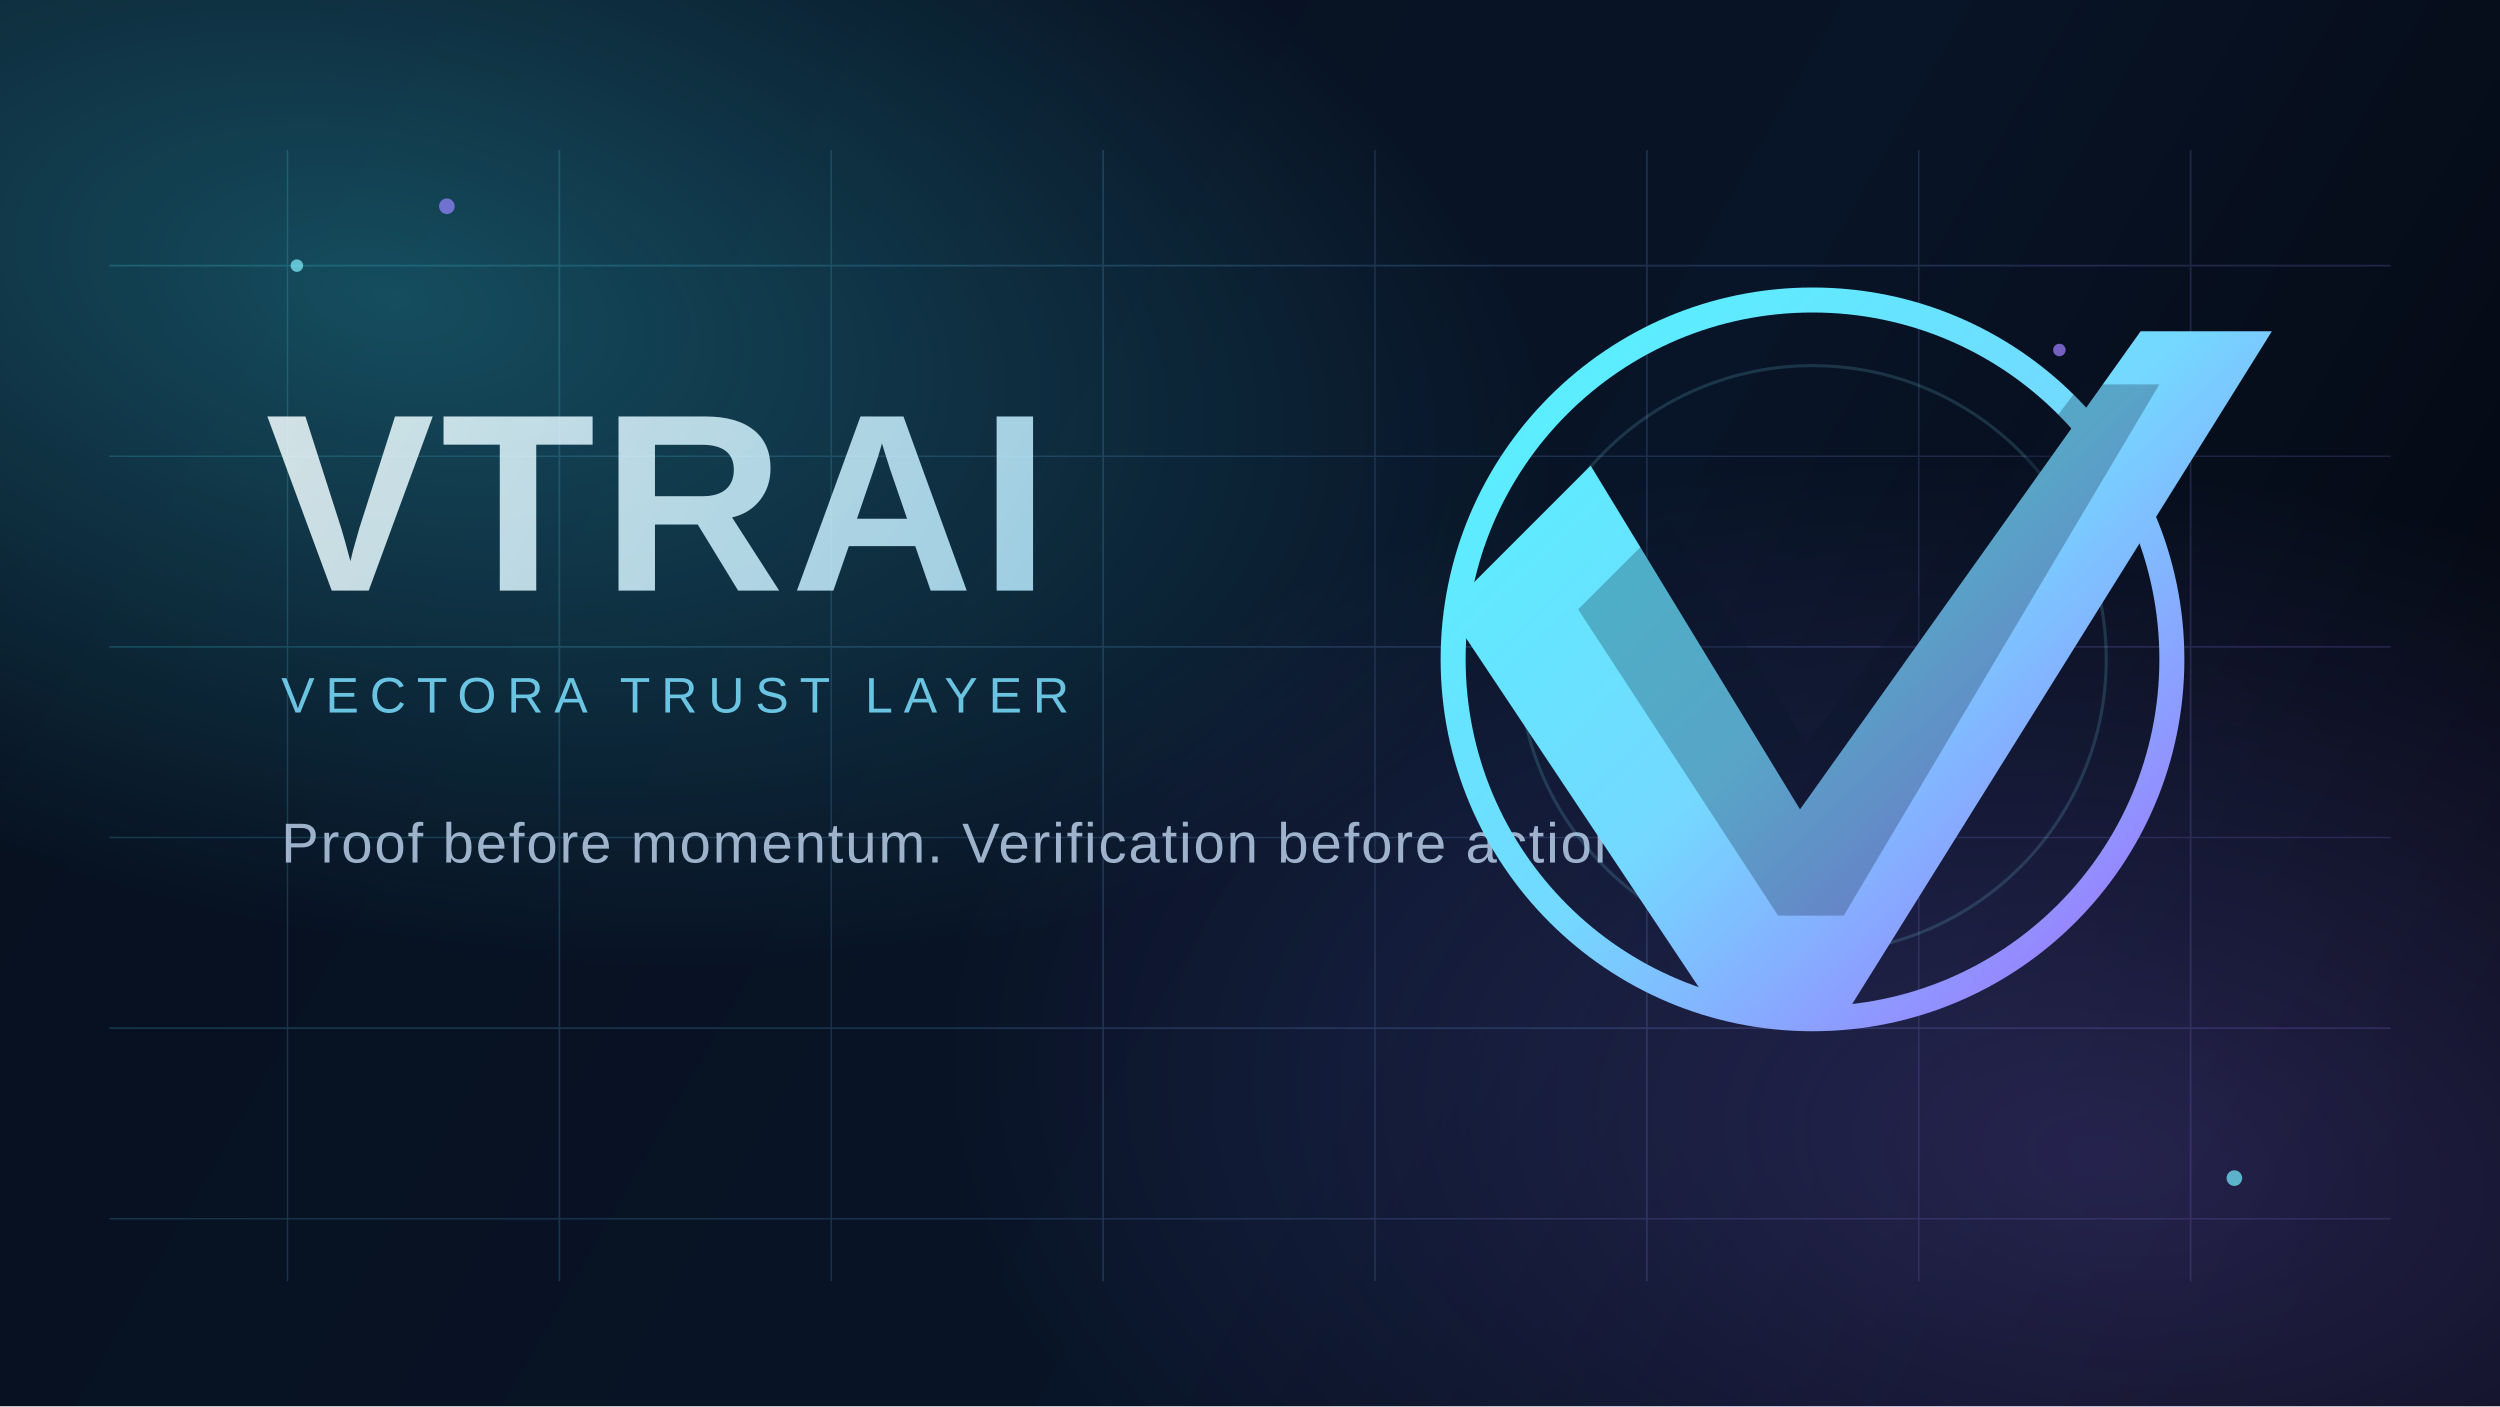
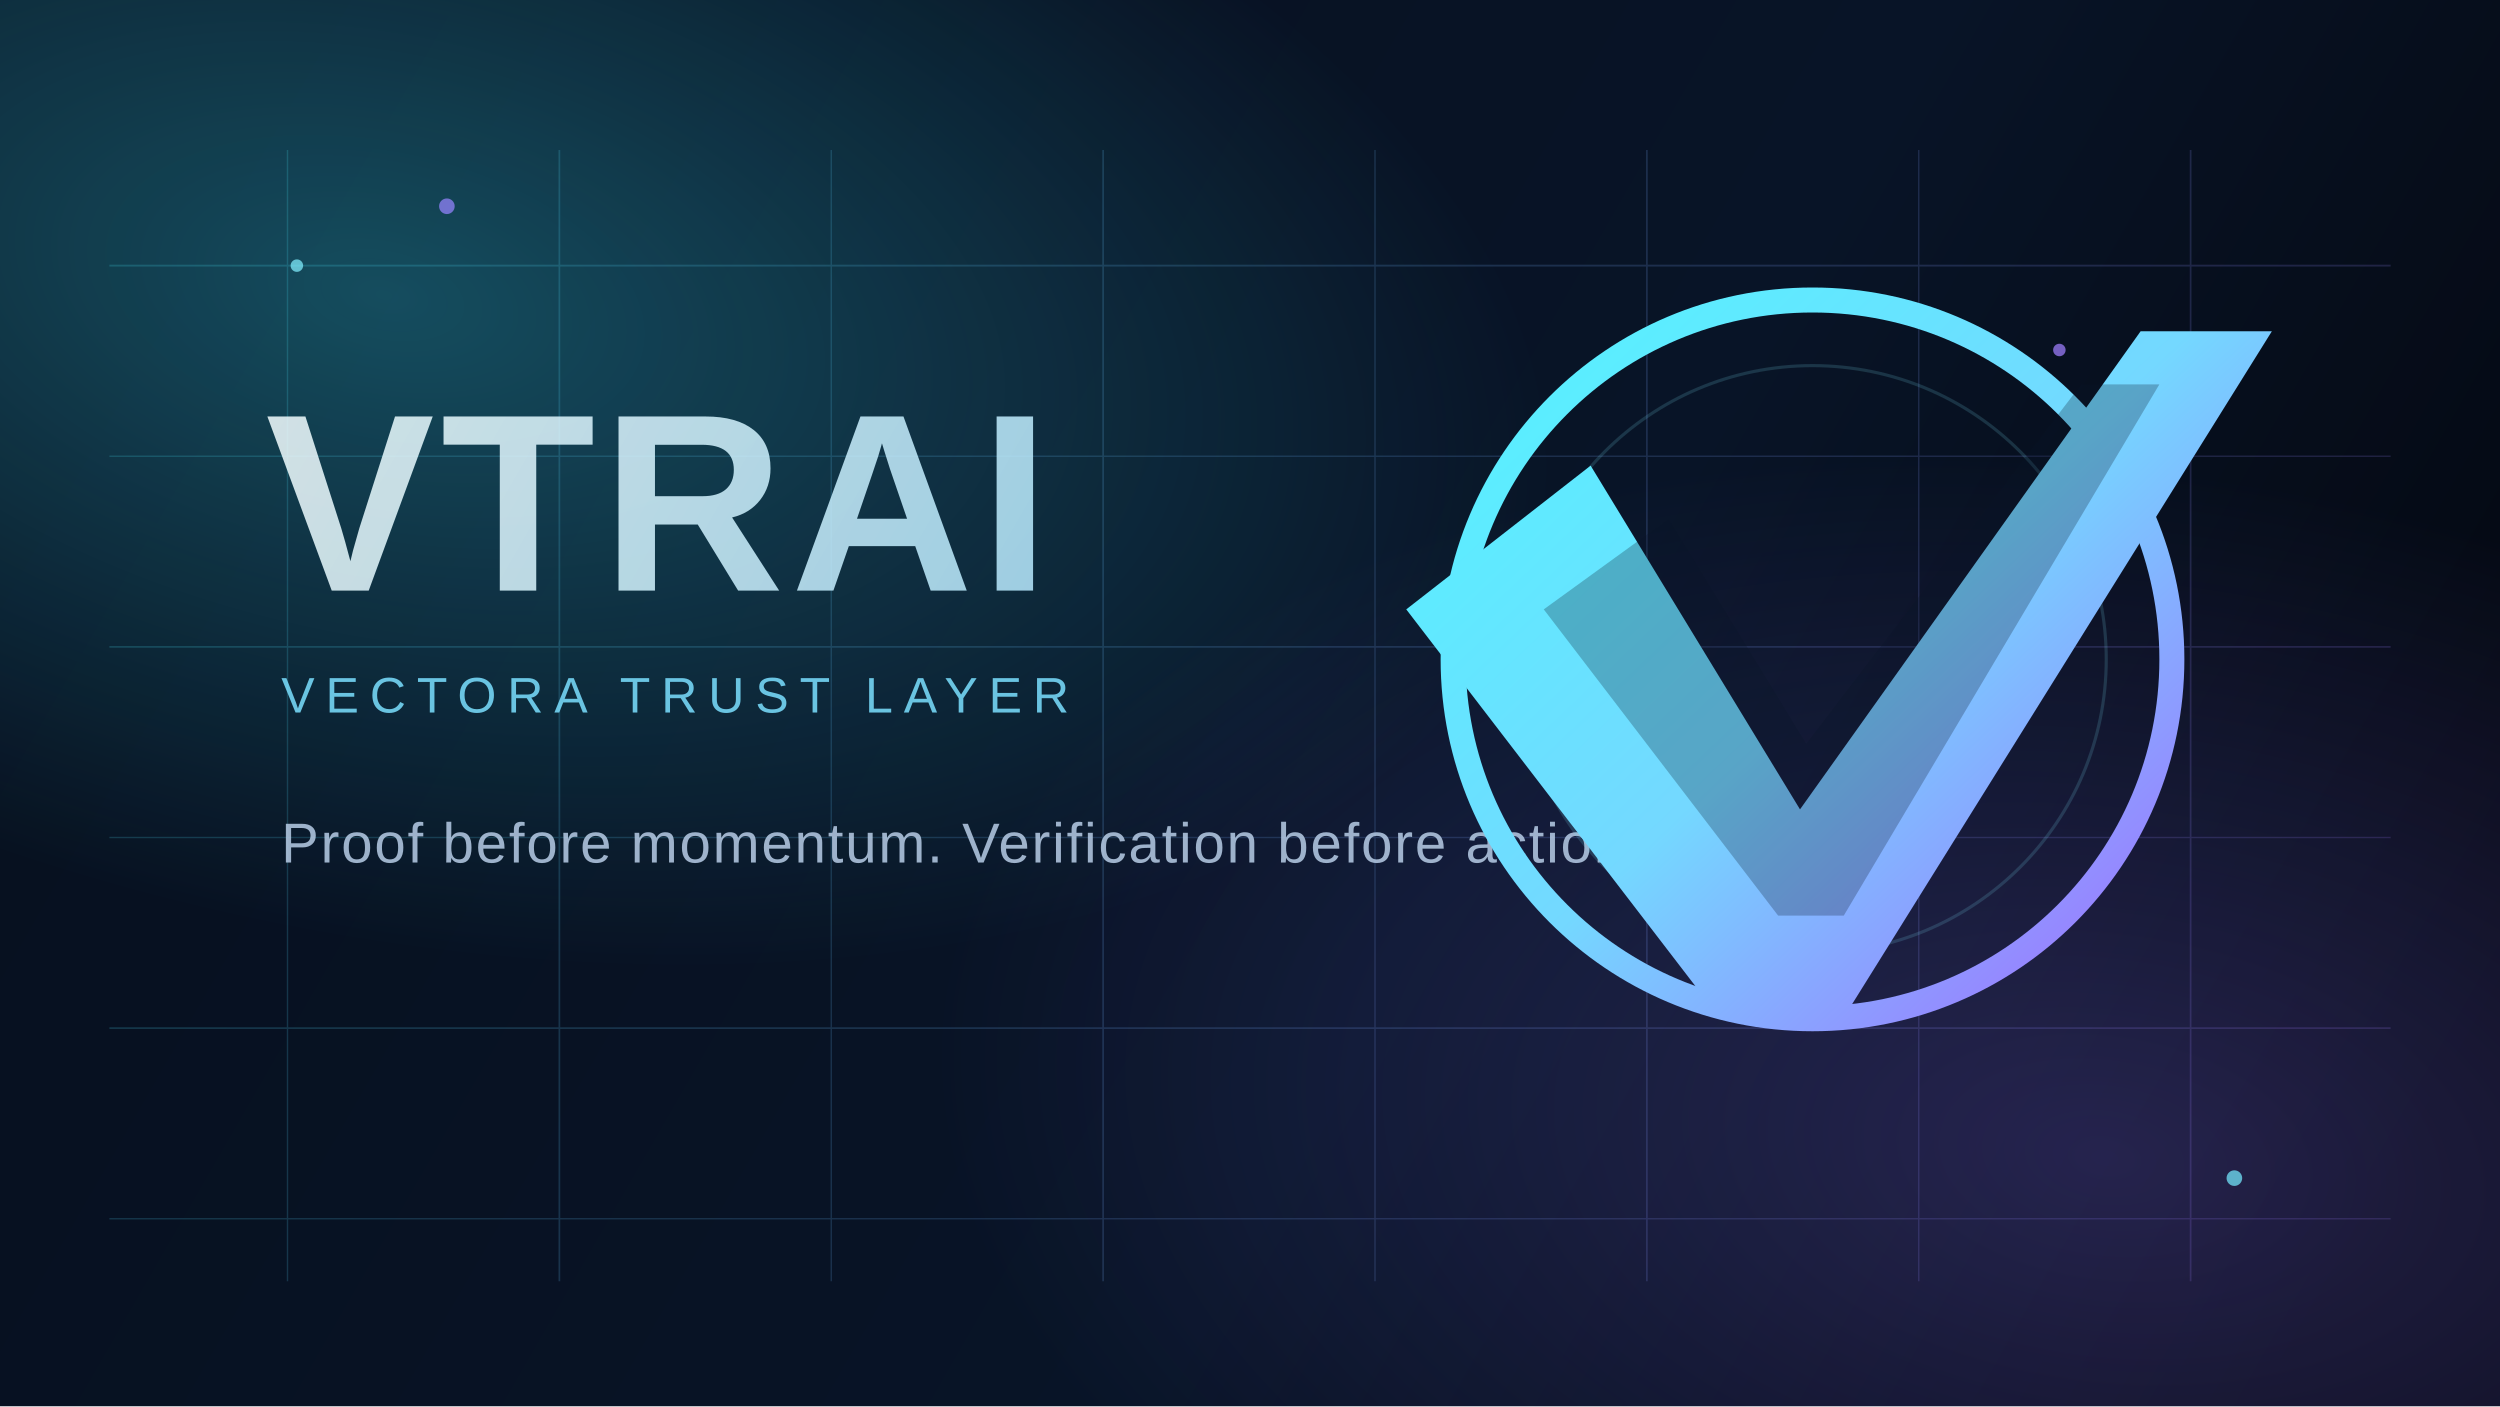
<svg xmlns="http://www.w3.org/2000/svg" width="1600" height="900" viewBox="0 0 1600 900" fill="none">
  <defs>
    <linearGradient id="bg" x1="120" y1="64" x2="1486" y2="850" gradientUnits="userSpaceOnUse">
      <stop stop-color="#07101F" />
      <stop offset="0.6" stop-color="#081427" />
      <stop offset="1" stop-color="#04070F" />
    </linearGradient>
    <radialGradient id="orbA" cx="0" cy="0" r="1" gradientUnits="userSpaceOnUse" gradientTransform="translate(248 188) rotate(12) scale(760 410)">
      <stop stop-color="#39E8FF" stop-opacity="0.28" />
      <stop offset="1" stop-color="#39E8FF" stop-opacity="0" />
    </radialGradient>
    <radialGradient id="orbB" cx="0" cy="0" r="1" gradientUnits="userSpaceOnUse" gradientTransform="translate(1352 742) rotate(8) scale(760 440)">
      <stop stop-color="#8B72FF" stop-opacity="0.24" />
      <stop offset="1" stop-color="#8B72FF" stop-opacity="0" />
    </radialGradient>
    <linearGradient id="grid" x1="160" y1="170" x2="1440" y2="720" gradientUnits="userSpaceOnUse">
      <stop stop-color="#48ECFF" />
      <stop offset="1" stop-color="#9C7BFF" />
    </linearGradient>
    <linearGradient id="word" x1="180" y1="248" x2="708" y2="552" gradientUnits="userSpaceOnUse">
      <stop stop-color="#F3FEFF" />
      <stop offset="1" stop-color="#A8E5FF" />
    </linearGradient>
    <linearGradient id="ring" x1="984" y1="224" x2="1352" y2="612" gradientUnits="userSpaceOnUse">
      <stop stop-color="#58F0FF" />
      <stop offset="0.52" stop-color="#74D8FF" />
      <stop offset="1" stop-color="#9A7CFF" />
    </linearGradient>
  </defs>
  <rect width="1600" height="900" fill="url(#bg)" />
  <rect width="1600" height="900" fill="url(#orbA)" />
  <rect width="1600" height="900" fill="url(#orbB)" />
  <g opacity="0.18">
    <path d="M70 170H1530" stroke="url(#grid)" stroke-width="1.2" />
    <path d="M70 292H1530" stroke="url(#grid)" stroke-width="0.9" />
    <path d="M70 414H1530" stroke="url(#grid)" stroke-width="1.1" />
    <path d="M70 536H1530" stroke="url(#grid)" stroke-width="0.9" />
    <path d="M70 658H1530" stroke="url(#grid)" stroke-width="1.1" />
    <path d="M70 780H1530" stroke="url(#grid)" stroke-width="0.9" />
    <path d="M184 96V820" stroke="url(#grid)" stroke-width="0.9" />
    <path d="M358 96V820" stroke="url(#grid)" stroke-width="1.1" />
    <path d="M532 96V820" stroke="url(#grid)" stroke-width="0.9" />
    <path d="M706 96V820" stroke="url(#grid)" stroke-width="1.1" />
    <path d="M880 96V820" stroke="url(#grid)" stroke-width="0.9" />
    <path d="M1054 96V820" stroke="url(#grid)" stroke-width="1.1" />
    <path d="M1228 96V820" stroke="url(#grid)" stroke-width="0.9" />
    <path d="M1402 96V820" stroke="url(#grid)" stroke-width="1.1" />
  </g>
  <g opacity="0.85">
    <text x="170" y="378" fill="url(#word)" font-family="Space Grotesk, Arial, sans-serif" font-size="162" font-weight="700" letter-spacing="4">VTRAI</text>
    <text x="180" y="456" fill="#7ADFFF" font-family="Space Grotesk, Arial, sans-serif" font-size="32" font-weight="500" letter-spacing="7">VECTORA TRUST LAYER</text>
    <text x="180" y="552" fill="#B7CDE6" font-family="Space Grotesk, Arial, sans-serif" font-size="36" font-weight="500" letter-spacing="1.2">Proof before momentum. Verification before action.</text>
  </g>
  <g>
    <circle cx="1160" cy="422" r="230" stroke="url(#ring)" stroke-width="16" />
    <circle cx="1160" cy="422" r="188" stroke="#81ECFF" stroke-width="2" opacity="0.16" />
-     <path d="M926 390L1018 298L1152 518L1370 212L1454 212L1182 648L1098 648L926 390Z" fill="url(#ring)" />
-     <path d="M1010 390L1068 332L1156 476L1332 246H1382L1180 586H1138L1010 390Z" fill="#081425" opacity="0.26" />
+     <path d="M900 390L1018 298L1152 518L1370 212L1454 212L1182 648L1098 648L900 390Z" fill="url(#ring)" />
+     <path d="M988 390L1068 332L1156 476L1332 246H1382L1180 586H1138L988 390Z" fill="#081425" opacity="0.26" />
  </g>
  <g opacity="0.72">
    <circle cx="190" cy="170" r="4" fill="#81EFFF" />
    <circle cx="286" cy="132" r="5" fill="#9583FF" />
    <circle cx="1430" cy="754" r="5" fill="#75EAFF" />
    <circle cx="1318" cy="224" r="4" fill="#A07FFF" />
  </g>
</svg>
